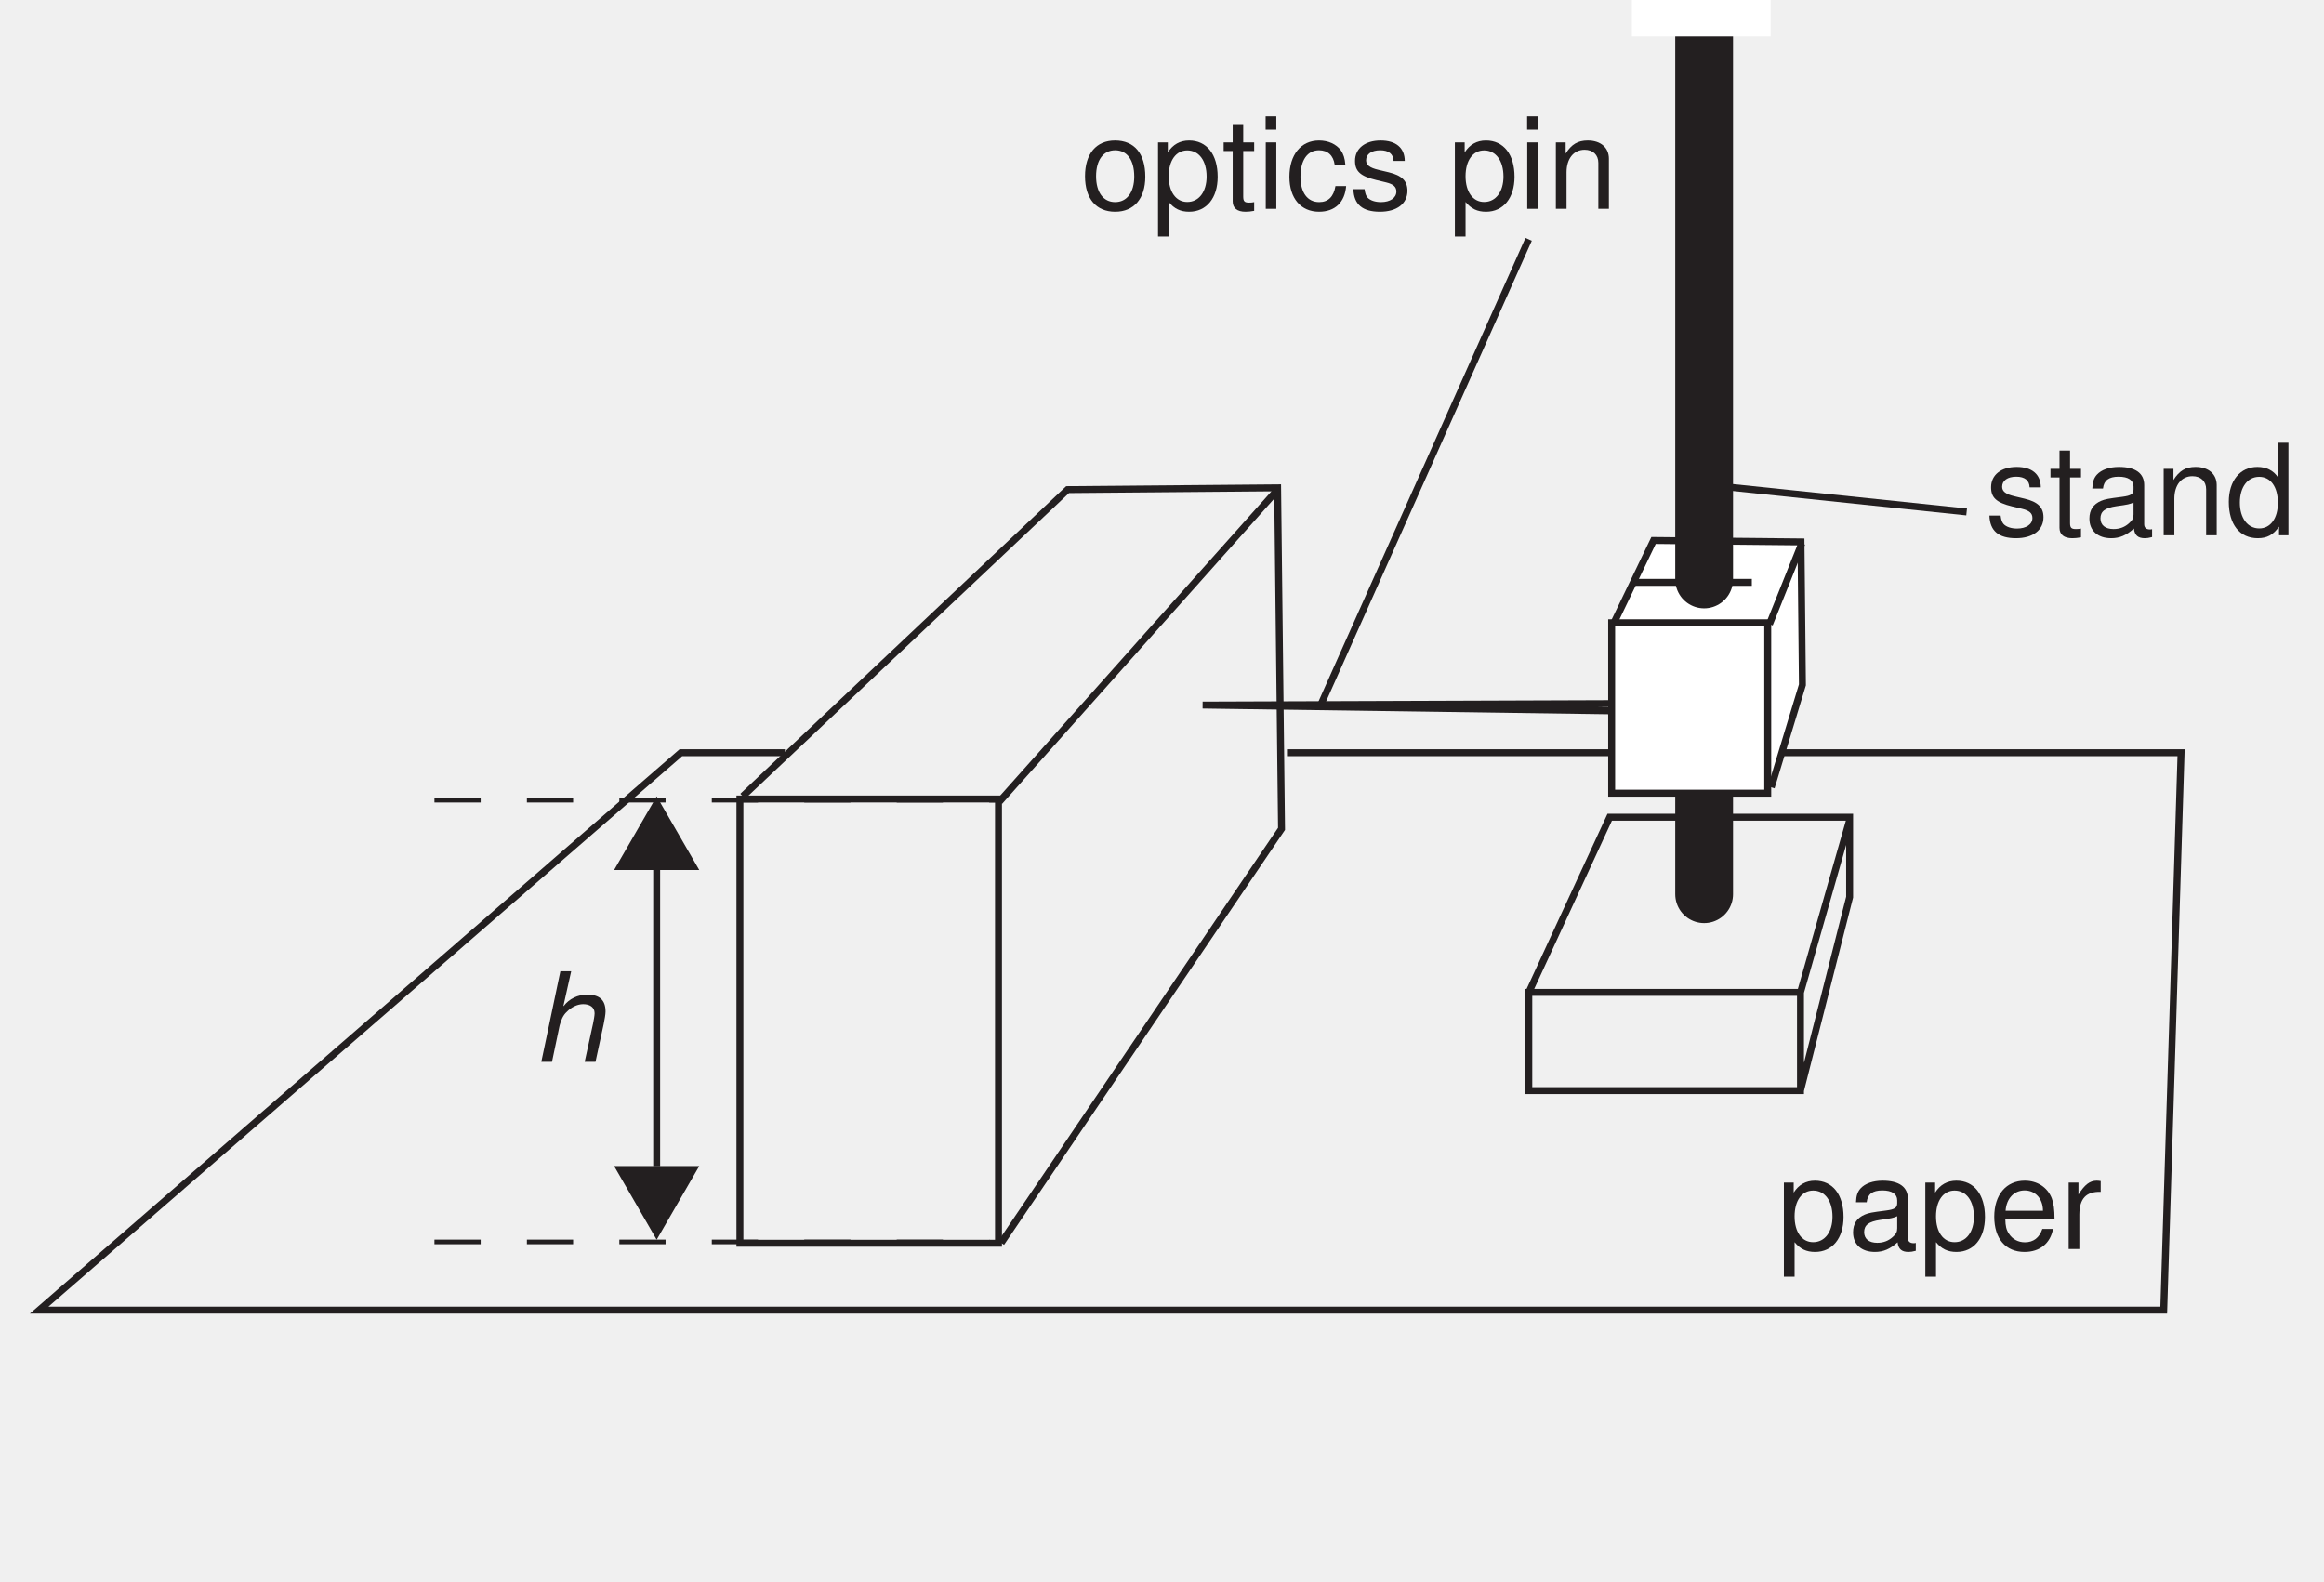
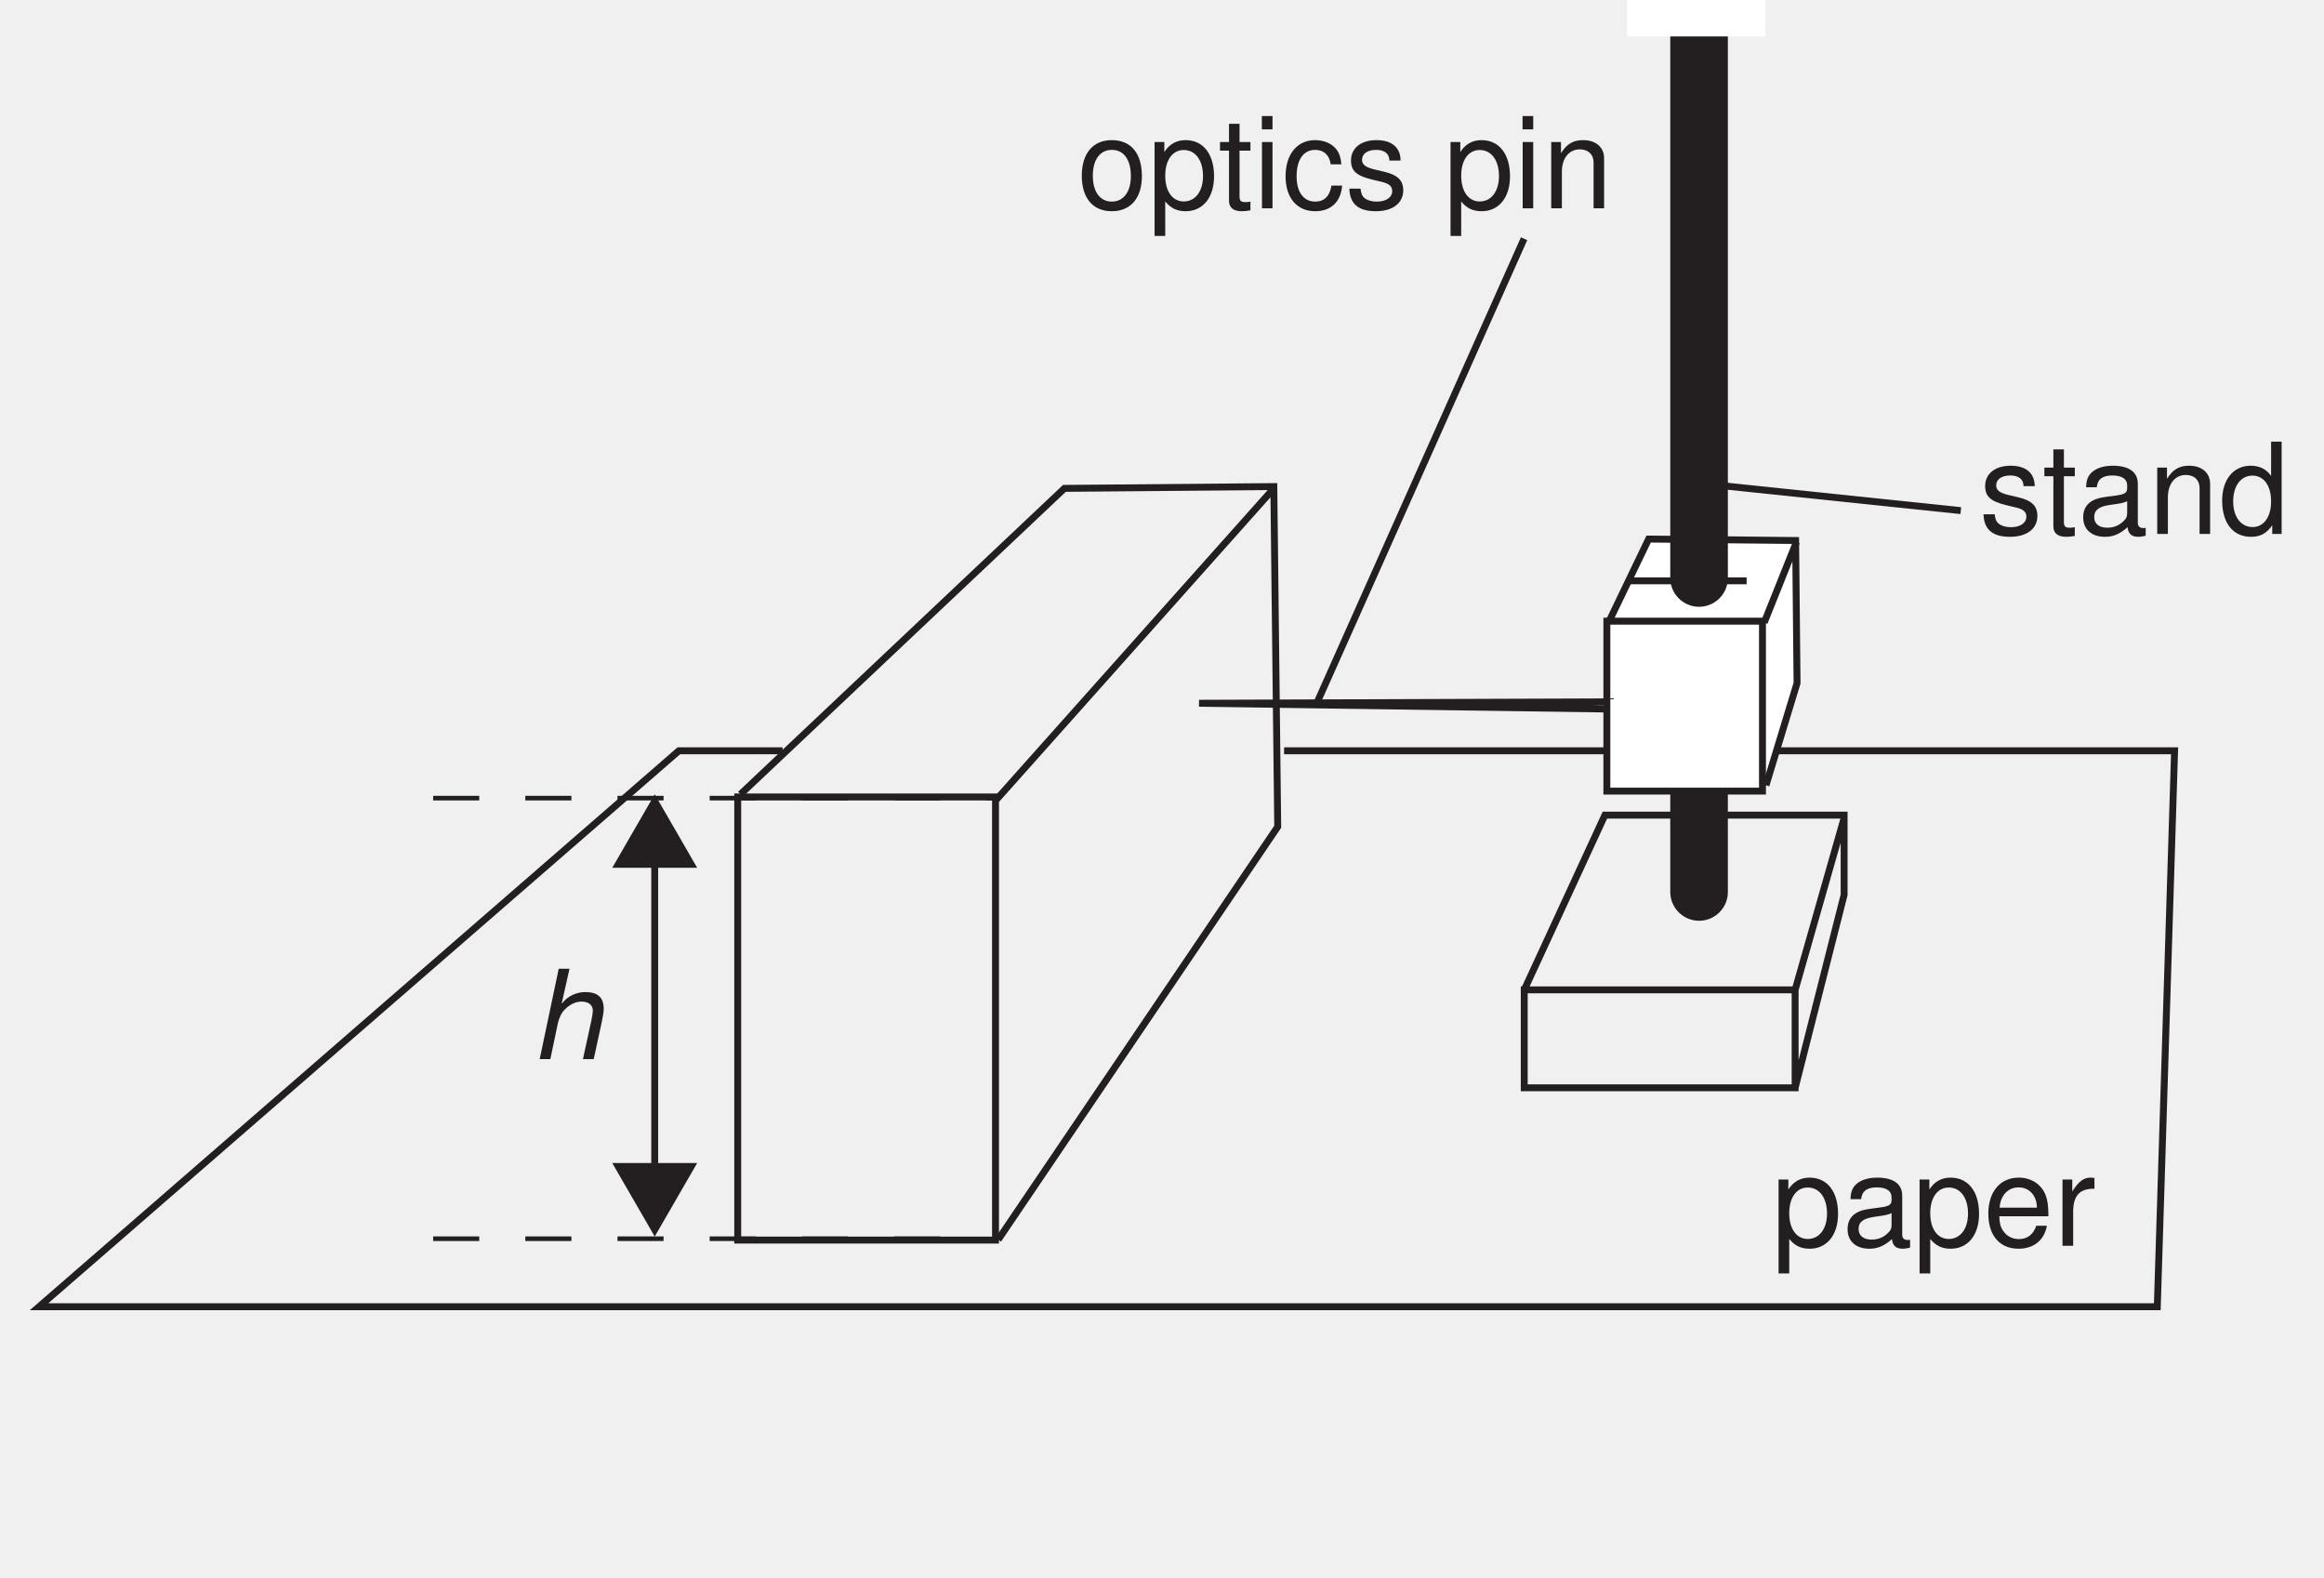
- <svg xmlns="http://www.w3.org/2000/svg" xmlns:xlink="http://www.w3.org/1999/xlink" data-id="0625_2007ON_05_q04_fig4-3" data-width-mm="70.91" data-height-mm="48.25" data-measure="false" data-source="0625/05 ON 2007 p8" version="1.1" width="201" height="136.773" viewBox="0 0 201 136.773">
+ <svg xmlns="http://www.w3.org/2000/svg" xmlns:xlink="http://www.w3.org/1999/xlink" data-id="0625_2007ON_05_q04_fig4-3" data-width-mm="71.12" data-height-mm="48.25" data-measure="false" data-source="0625/05 ON 2007 p8" version="1.1" width="201.6" height="136.773" viewBox="0 0 201.6 136.773">
  <defs>
    <clipPath id="clip_1">
-       <path transform="matrix(1,0,0,-1,-326.499,371.499)" d="M326.5 234.726H527.5V371.5H326.5Z" />
+       <path transform="matrix(1,0,0,-1,-326.499,371.499)" d="M326.5 234.726H528.1V371.5H326.5Z" />
    </clipPath>
    <clipPath id="clip_2">
      <path transform="matrix(1,0,0,-1,-326.499,371.499)" d="M0 0H595V842H0Z" />
    </clipPath>
    <clipPath id="clip_3">
      <path transform="matrix(1,0,0,-1,-326.499,371.499)" d="M121.39 694.126V432.283H473.886V694.126" />
    </clipPath>
    <clipPath id="clip_4">
      <path transform="matrix(1,0,0,-1,-326.499,371.499)" d="M66.678 376.131V257.83H269.682V376.131" />
    </clipPath>
    <clipPath id="clip_5">
      <path transform="matrix(1,0,0,-1,-326.499,371.499)" d="M66.678 376.131V257.83H269.682V376.131" />
    </clipPath>
    <clipPath id="clip_6">
      <path transform="matrix(1,0,0,-1,-326.499,371.499)" d="M329.086 376.083V257.878H525.108V376.083" />
    </clipPath>
    <clipPath id="clip_7">
      <path transform="matrix(1,0,0,-1,-326.499,371.499)" d="M329.086 376.083V257.878H525.108V376.083" />
    </clipPath>
    <path id="font_8_1" d="M-.005 0H.079L.139 .286C.150 .327 .166 .368 .196 .394 .228 .428 .277 .454 .324 .454 .375 .454 .414 .431 .414 .382 .414 .364 .406 .321 .402 .302L.336 0H.421L.485 .295C.493 .335 .5 .374 .5 .396 .5 .487 .452 .529 .355 .529 .284 .529 .214 .497 .171 .439L.169 .441 .230 .713H.145L-.005 0Z" />
    <path id="font_9_84" d="M.437 .377C.436 .480 .368 .538 .247 .538 .125 .538 .046 .475 .046 .378 .046 .296 .088 .257 .212 .227L.291 .208C.348 .194 .371 .173 .371 .136 .371 .086 .322 .053 .25 .053 .204 .053 .166 .066 .145 .088 .132 .103 .126 .118 .121 .155H.033C.037 .034 .105-.023 .242-.023 .375-.023 .458 .041 .458 .142 .458 .220 .414 .263 .310 .288L.230 .307C.162 .323 .133 .345 .133 .382 .133 .431 .176 .461 .244 .461 .311 .461 .347 .432 .349 .377H.437Z" />
    <path id="font_9_85" d="M.253 .523H.167V.667H.084V.523H.013V.455H.084V.059C.084 .005 .120-.023 .185-.023 .207-.023 .225-.021 .253-.016V.053C.241 .050 .230 .049 .213 .049 .177 .049 .167 .059 .167 .097V.455H.253V.523Z" />
    <path id="font_9_66" d="M.534 .048C.526 .046 .521 .046 .516 .046 .487 .046 .472 .061 .472 .087V.395C.472 .488 .403 .538 .274 .538 .197 .538 .136 .516 .100 .477 .076 .450 .066 .420 .064 .368H.148C.155 .432 .194 .461 .271 .461 .347 .461 .388 .433 .388 .383V.361C.388 .325 .369 .312 .301 .303 .183 .288 .165 .284 .133 .271 .072 .245 .041 .199 .041 .131 .041 .036 .107-.023 .213-.023 .279-.023 .332 0 .391 .053 .397 0 .423-.023 .477-.023 .495-.023 .506-.021 .534-.014V.048M.388 .164C.388 .136 .380 .119 .355 .097 .321 .065 .280 .049 .231 .049 .166 .049 .128 .080 .128 .133 .128 .188 .164 .216 .254 .229 .343 .241 .360 .245 .388 .258V.164Z" />
    <path id="font_9_79" d="M.069 .523V0H.153V.288C.153 .395 .209 .465 .295 .465 .361 .465 .403 .425 .403 .362V0H.486V.395C.486 .482 .421 .538 .320 .538 .242 .538 .192 .508 .146 .435V.523H.069Z" />
    <path id="font_9_69" d="M.494 .728H.411V.457C.376 .510 .320 .538 .250 .538 .114 .538 .025 .429 .025 .263 .025 .085 .111-.023 .253-.023 .325-.023 .375 .003 .420 .068V0H.494V.728M.264 .460C.354 .460 .411 .381 .411 .255 .411 .134 .353 .054 .265 .054 .173 .054 .112 .135 .112 .257 .112 .379 .173 .460 .264 .460Z" />
    <path id="font_9_80" d="M.271 .538C.123 .538 .035 .433 .035 .257 .035 .080 .123-.023 .272-.023 .420-.023 .509 .081 .509 .253 .509 .435 .423 .538 .271 .538M.272 .461C.366 .461 .422 .384 .422 .254 .422 .130 .364 .053 .272 .053 .179 .053 .122 .130 .122 .257 .122 .384 .179 .461 .272 .461Z" />
    <path id="font_9_81" d="M.053-.218H.137V.054C.181 .000 .230-.023 .298-.023 .434-.023 .522 .085 .522 .252 .522 .429 .436 .538 .297 .538 .226 .538 .169 .506 .130 .444V.523H.053V-.218M.283 .460C.375 .460 .435 .379 .435 .254 .435 .135 .375 .054 .283 .054 .194 .054 .137 .134 .137 .257 .137 .380 .194 .460 .283 .460Z" />
    <path id="font_9_74" d="M.149 .523H.066V0H.149V.523M.149 .728H.065V.623H.149V.728Z" />
    <path id="font_9_68" d="M.470 .347C.466 .398 .455 .431 .435 .460 .399 .509 .336 .538 .263 .538 .121 .538 .030 .426 .030 .252 .030 .083 .120-.023 .263-.023 .388-.023 .466 .051 .476 .179H.392C.378 .095 .335 .053 .264 .053 .172 .053 .117 .128 .117 .252 .117 .383 .171 .461 .263 .461 .332 .461 .376 .420 .386 .347H.470Z" />
    <path id="font_9_1" d="" />
    <path id="font_9_70" d="M.513 .233C.513 .313 .506 .361 .491 .400 .457 .486 .377 .538 .279 .538 .133 .538 .039 .427 .039 .254 .039 .081 .129-.023 .277-.023 .397-.023 .480 .044 .501 .158H.417C.394 .089 .347 .053 .280 .053 .227 .053 .182 .077 .154 .121 .134 .151 .127 .181 .126 .233H.513M.128 .301C.135 .398 .194 .461 .278 .461 .363 .461 .422 .395 .422 .301H.128Z" />
    <path id="font_9_83" d="M.068 .523V0H.152V.271C.153 .397 .205 .453 .320 .450V.535C.306 .537 .298 .538 .288 .538 .234 .538 .194 .506 .145 .429V.523H.068Z" />
  </defs>
  <g clip-path="url(#clip_1)">
    <g clip-path="url(#clip_2)">
      <g clip-path="url(#clip_3)" />
      <g clip-path="url(#clip_4)" />
      <g clip-path="url(#clip_5)">
        <path transform="matrix(1,0,0,-1,-115.019,34.368)" stroke-width="5" stroke-linecap="round" stroke-miterlimit="4" stroke-linejoin="miter" fill="none" stroke="#231f20" d="M0 0V34" />
      </g>
      <path transform="matrix(1,0,0,-1,-326.499,371.499)" d="M205.23 368.381H217.23V376.131H205.23Z" fill="#ffffff" />
      <g clip-path="url(#clip_6)">
        <path transform="matrix(1,0,0,-1,67.888,65.109)" stroke-width=".6" stroke-linecap="butt" stroke-miterlimit="4" stroke-linejoin="miter" fill="none" stroke="#231f20" d="M0 0H-9L-64.5-48.211H119.251L120.751 0H43.501" />
      </g>
      <path transform="matrix(1,0,0,-1,153.194,68.104)" d="M0 0 2.695 8.865 2.57 21.23-10.18 21.355-13.662 14.117" fill="#ffffff" />
      <path transform="matrix(1,0,0,-1,153.194,68.104)" stroke-width=".6" stroke-linecap="butt" stroke-miterlimit="4" stroke-linejoin="miter" fill="none" stroke="#231f20" d="M0 0 2.695 8.865 2.57 21.23-10.18 21.355-13.662 14.117M-66.603-39.402-42.356-3.592-42.694 25.907-60.859 25.752-88.959-.775M-66.758-1.24-42.694 25.752M2.528-17.738H-20.971V-26.231H2.528ZM2.528-26.232 6.778-9.495V-2.584H-13.972L-20.971-17.738M2.528-17.738 6.778-2.834" />
      <path transform="matrix(1,0,0,-1,147.389,77.349)" stroke-width="4.998" stroke-linecap="round" stroke-miterlimit="4" stroke-linejoin="miter" fill="none" stroke="#231f20" d="M0 0V19.648" />
      <path transform="matrix(1,0,0,-1,-326.499,371.499)" d="M465.889 302.893H479.389V317.631H465.889Z" fill="#ffffff" />
      <g clip-path="url(#clip_7)">
        <path transform="matrix(1,0,0,-1,-326.499,371.499)" stroke-width=".6" stroke-linecap="round" stroke-miterlimit="4" stroke-linejoin="miter" fill="none" stroke="#231f20" d="M479.389 302.893H465.889V317.631H479.389Z" />
        <path transform="matrix(1,0,0,-1,147.389,50.121)" stroke-width="4.998" stroke-linecap="round" stroke-miterlimit="4" stroke-linejoin="miter" fill="none" stroke="#231f20" d="M0 0V51.346" />
      </g>
      <path transform="matrix(1,0,0,-1,153.039,53.987)" stroke-width=".6" stroke-linecap="butt" stroke-miterlimit="4" stroke-linejoin="miter" fill="none" stroke="#231f20" d="M0 0 2.795 6.981M-11.65 3.616H-1.525M-13.775-6.876-49.025-7.001-13.65-7.5M-66.681-53.553H-89.044V-15.126H-66.681Z" />
      <path transform="matrix(1,0,0,-1,-326.499,371.499)" d="M467.639 368.34H479.639V376.083H467.639Z" fill="#ffffff" />
      <path transform="matrix(1,0,0,-1,37.574,69.214)" stroke-width=".4" stroke-linecap="butt" stroke-dasharray="3.998,3.998" stroke-miterlimit="4" stroke-linejoin="miter" fill="none" stroke="#231f20" d="M0 0H48.776" />
      <path transform="matrix(1,0,0,-1,56.795,69.466)" stroke-width=".6" stroke-linecap="butt" stroke-miterlimit="4" stroke-linejoin="miter" fill="none" stroke="#231f20" d="M0 0V-31.41" />
      <path transform="matrix(1,0,0,-1,53.112,75.255)" d="M0 0 3.683 6.372 7.366 0H0" fill="#231f20" />
      <path transform="matrix(1,0,0,-1,60.478,100.860)" d="M0 0-3.683-6.373-7.366 0H0" fill="#231f20" />
      <path transform="matrix(1,0,0,-1,37.574,107.423)" stroke-width=".4" stroke-linecap="butt" stroke-dasharray="3.998,3.998" stroke-miterlimit="4" stroke-linejoin="miter" fill="none" stroke="#231f20" d="M0 0H47.999" />
      <path transform="matrix(1,0,0,-1,170.092,44.282)" stroke-width=".6" stroke-linecap="butt" stroke-miterlimit="4" stroke-linejoin="miter" fill="none" stroke="#231f20" d="M0 0-20.804 2.172M-37.882 23.58-55.891-16.753" />
      <use data-text="h" xlink:href="#font_8_1" transform="matrix(11,0,0,-10.991,46.872,91.848)" fill="#231f20" />
      <use data-text="s" xlink:href="#font_9_84" transform="matrix(11,0,0,-10.991,171.700,46.301)" fill="#231f20" />
      <use data-text="t" xlink:href="#font_9_85" transform="matrix(11,0,0,-10.991,177.200,46.301)" fill="#231f20" />
      <use data-text="a" xlink:href="#font_9_66" transform="matrix(11,0,0,-10.991,180.258,46.301)" fill="#231f20" />
      <use data-text="n" xlink:href="#font_9_79" transform="matrix(11,0,0,-10.991,186.374,46.301)" fill="#231f20" />
      <use data-text="d" xlink:href="#font_9_69" transform="matrix(11,0,0,-10.991,192.490,46.301)" fill="#231f20" />
      <use data-text="o" xlink:href="#font_9_80" transform="matrix(11,0,0,-10.991,93.457,18.065)" fill="#231f20" />
      <use data-text="p" xlink:href="#font_9_81" transform="matrix(11,0,0,-10.991,99.573,18.065)" fill="#231f20" />
      <use data-text="t" xlink:href="#font_9_85" transform="matrix(11,0,0,-10.991,105.689,18.065)" fill="#231f20" />
      <use data-text="i" xlink:href="#font_9_74" transform="matrix(11,0,0,-10.991,108.747,18.065)" fill="#231f20" />
      <use data-text="c" xlink:href="#font_9_68" transform="matrix(11,0,0,-10.991,111.189,18.065)" fill="#231f20" />
      <use data-text="s" xlink:href="#font_9_84" transform="matrix(11,0,0,-10.991,116.689,18.065)" fill="#231f20" />
      <use data-text="p" xlink:href="#font_9_81" transform="matrix(11,0,0,-10.991,125.247,18.065)" fill="#231f20" />
      <use data-text="i" xlink:href="#font_9_74" transform="matrix(11,0,0,-10.991,131.363,18.065)" fill="#231f20" />
      <use data-text="n" xlink:href="#font_9_79" transform="matrix(11,0,0,-10.991,133.805,18.065)" fill="#231f20" />
      <use data-text="p" xlink:href="#font_9_81" transform="matrix(11,0,0,-10.991,153.704,108.038)" fill="#231f20" />
      <use data-text="a" xlink:href="#font_9_66" transform="matrix(11,0,0,-10.991,159.820,108.038)" fill="#231f20" />
      <use data-text="p" xlink:href="#font_9_81" transform="matrix(11,0,0,-10.991,165.936,108.038)" fill="#231f20" />
      <use data-text="e" xlink:href="#font_9_70" transform="matrix(11,0,0,-10.991,172.052,108.038)" fill="#231f20" />
      <use data-text="r" xlink:href="#font_9_83" transform="matrix(11,0,0,-10.991,178.168,108.038)" fill="#231f20" />
    </g>
  </g>
</svg>
